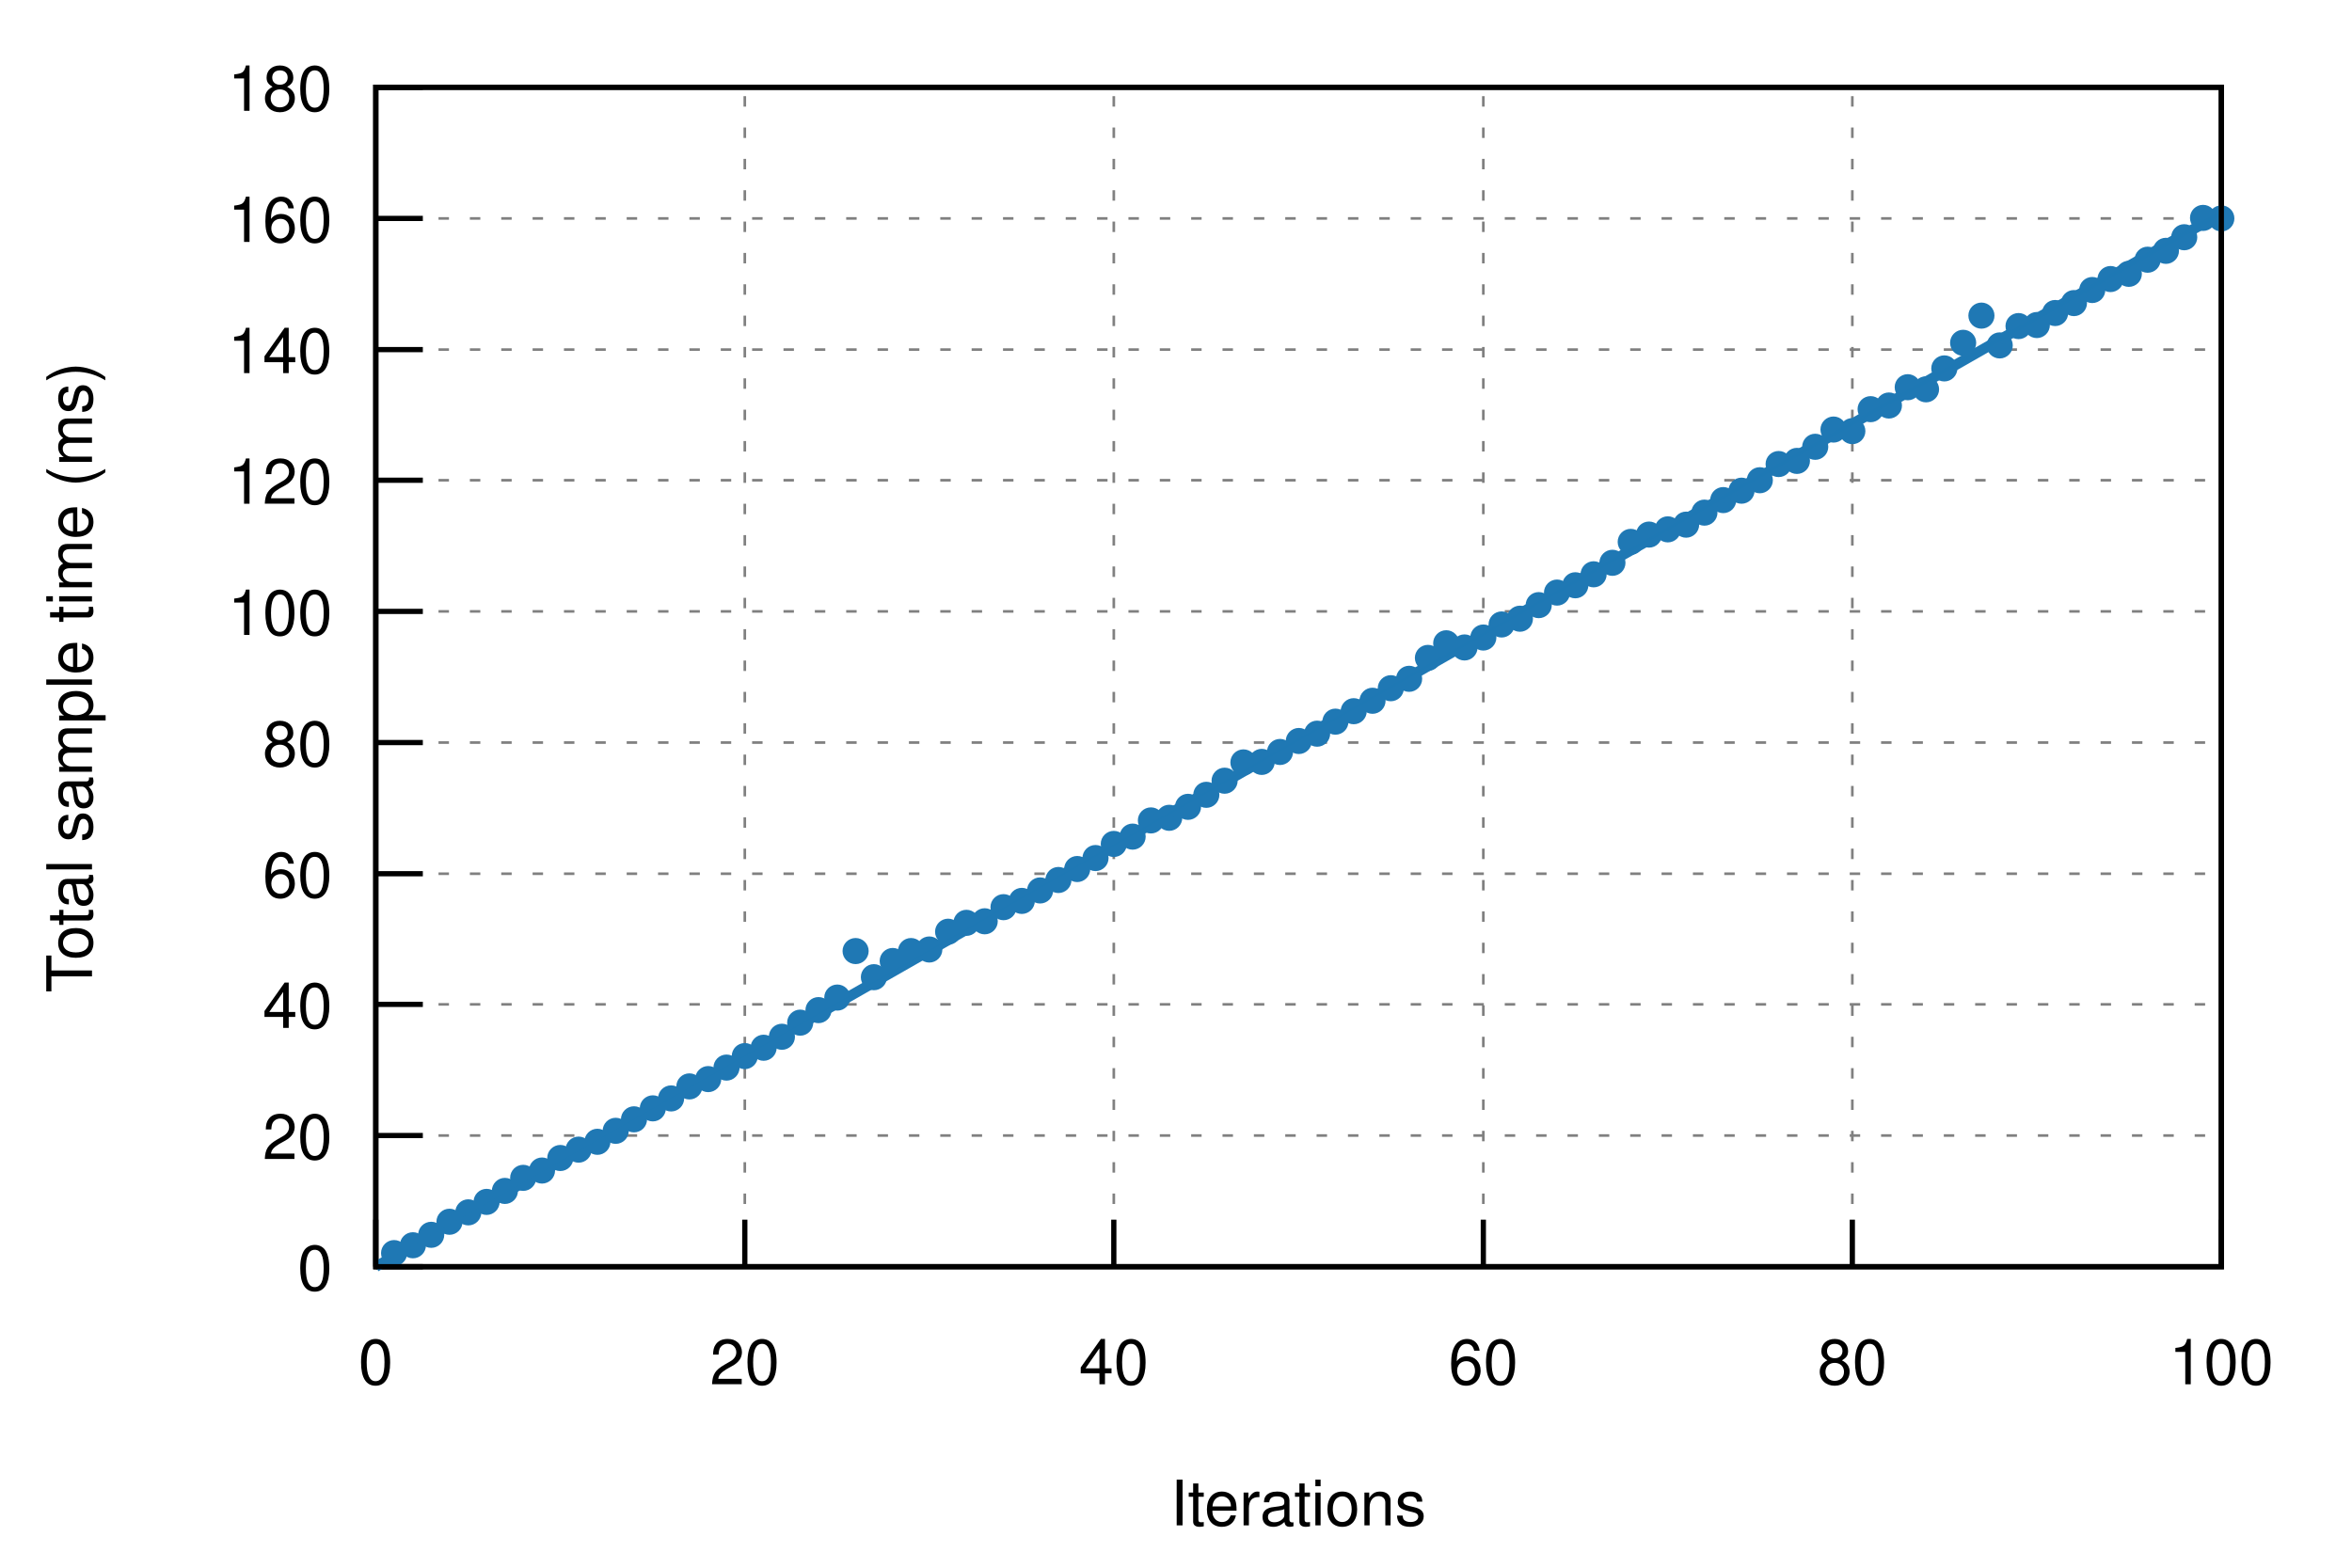
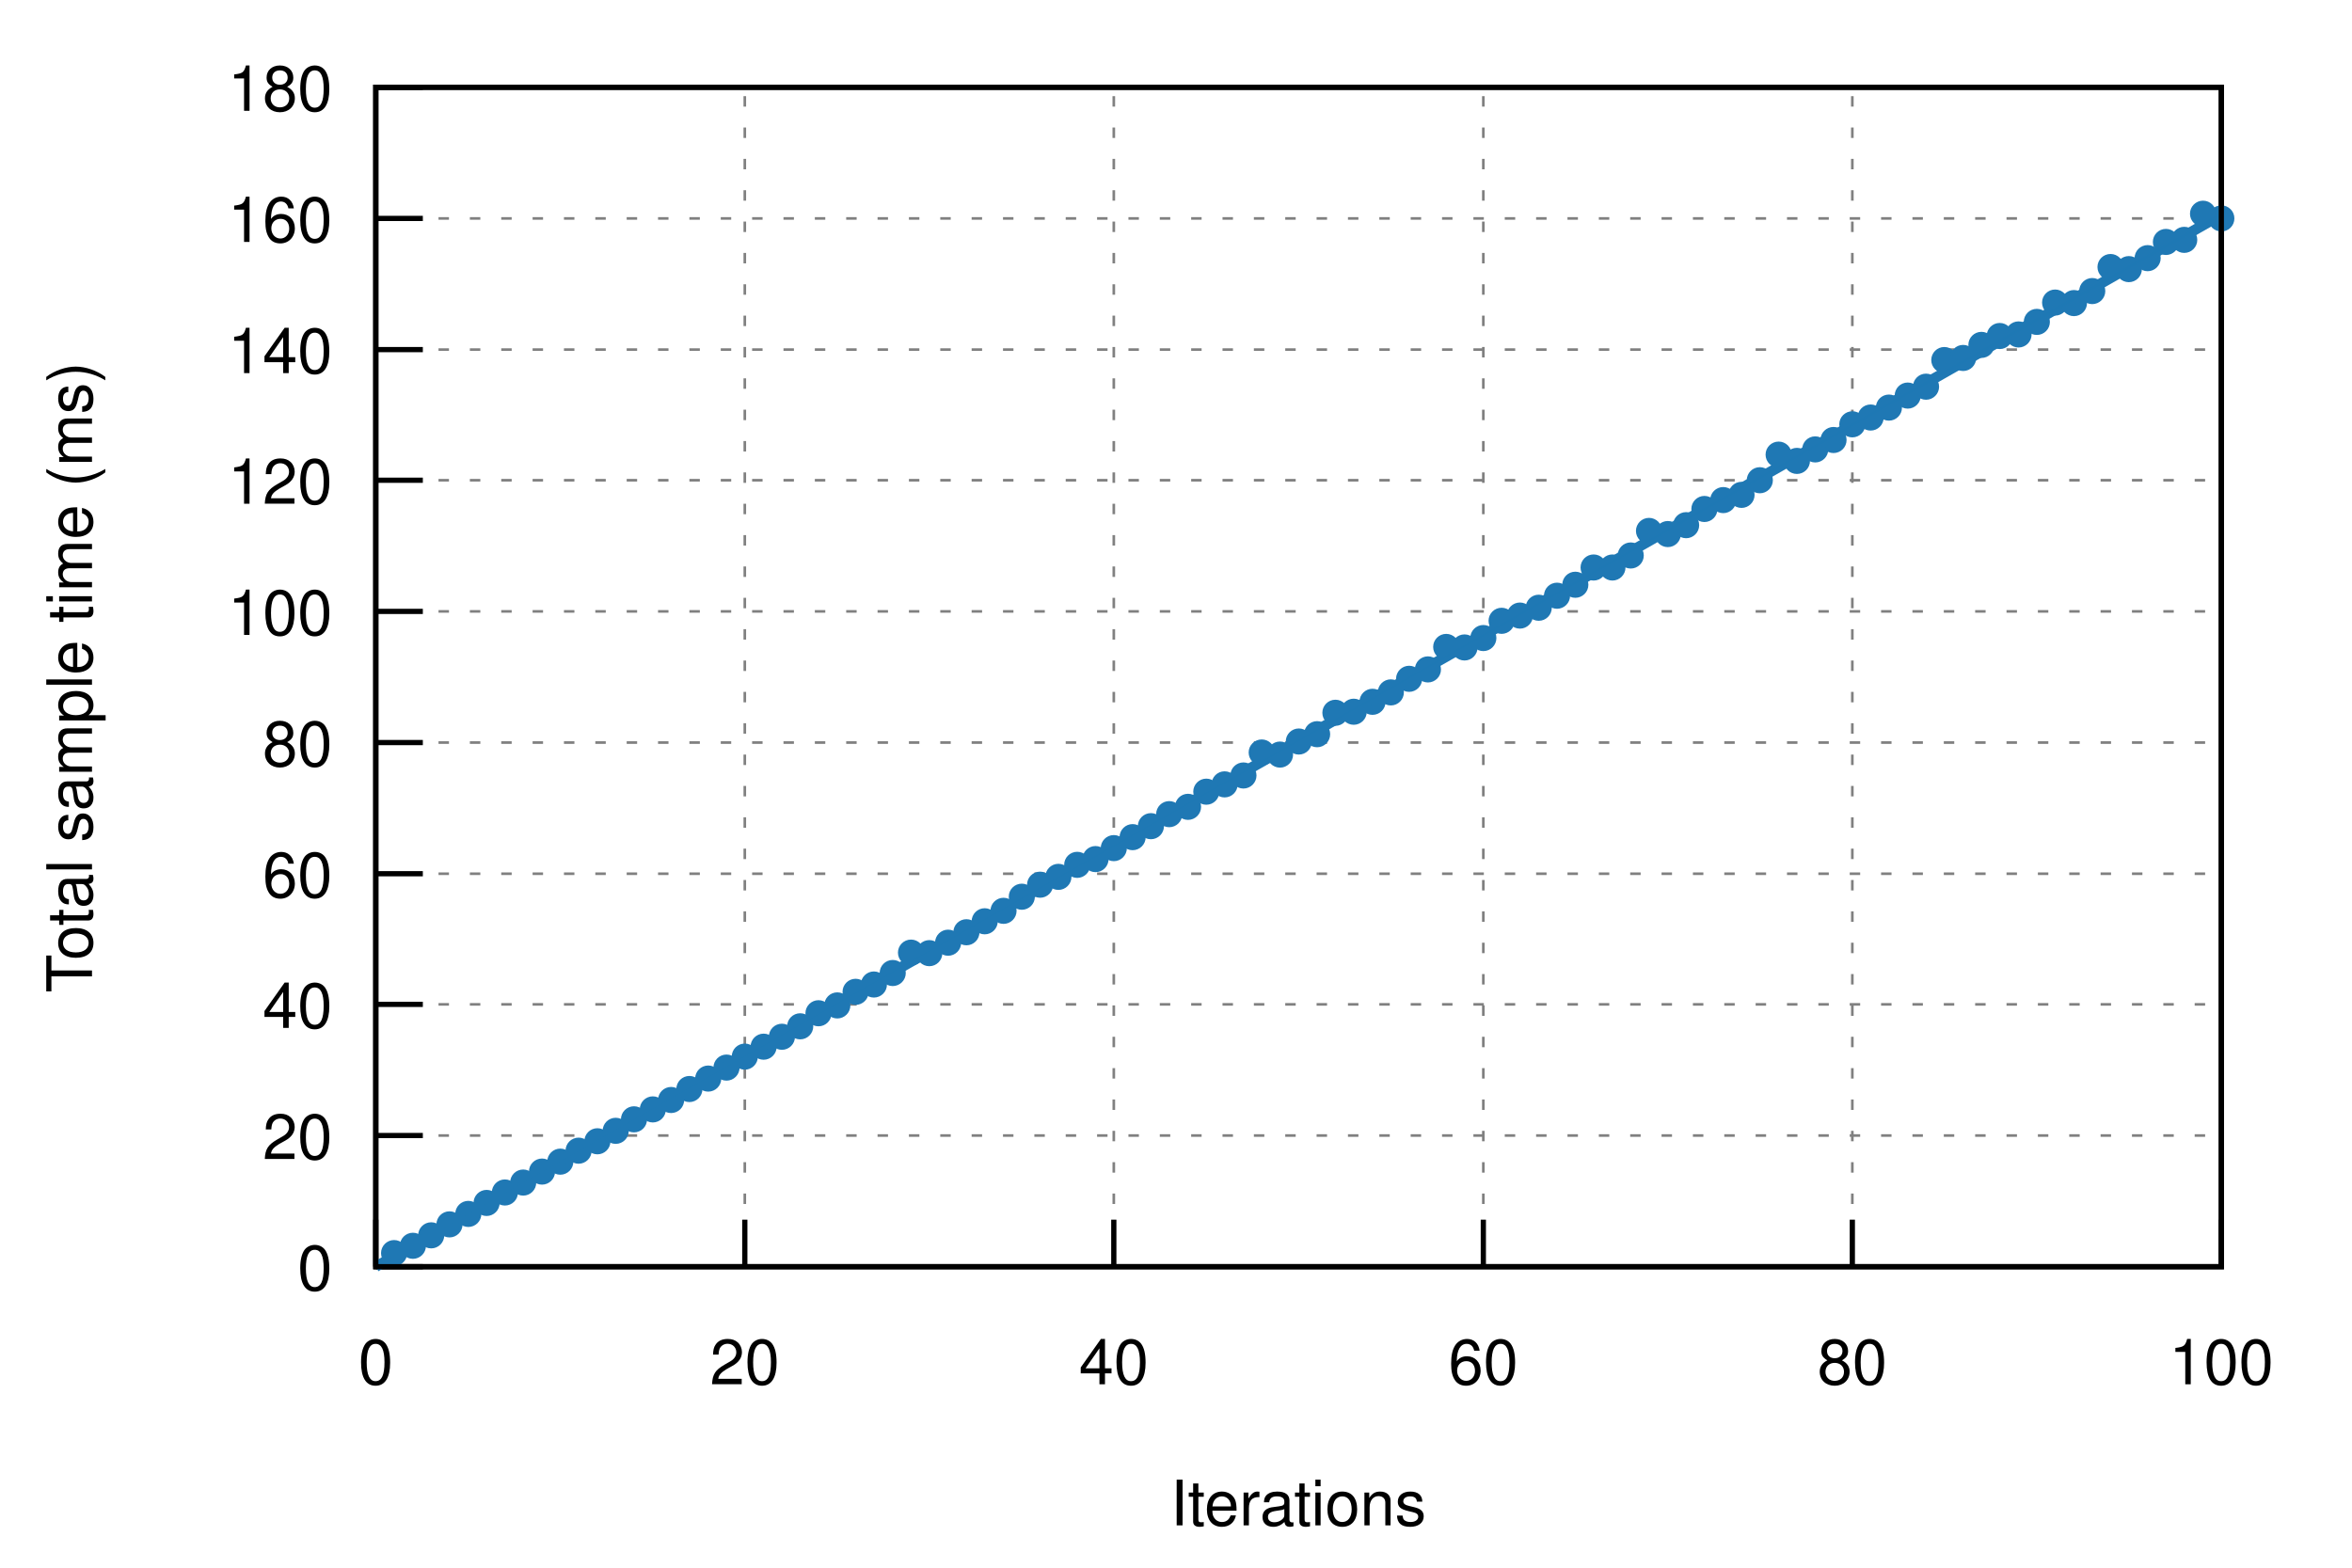
<svg xmlns="http://www.w3.org/2000/svg" xmlns:xlink="http://www.w3.org/1999/xlink" viewBox="0 0 450 300">
  <g id="gnuplot_canvas">
    <rect x="0" y="0" width="450" height="300" fill="none" />
    <defs>
      <circle id="gpDot" r="0.5" stroke-width="0.5" />
      <path id="gpPt0" stroke-width="0.222" stroke="currentColor" d="M-1,0 h2 M0,-1 v2" />
      <path id="gpPt1" stroke-width="0.222" stroke="currentColor" d="M-1,-1 L1,1 M1,-1 L-1,1" />
      <path id="gpPt2" stroke-width="0.222" stroke="currentColor" d="M-1,0 L1,0 M0,-1 L0,1 M-1,-1 L1,1 M-1,1 L1,-1" />
      <rect id="gpPt3" stroke-width="0.222" stroke="currentColor" x="-1" y="-1" width="2" height="2" />
      <rect id="gpPt4" stroke-width="0.222" stroke="currentColor" fill="currentColor" x="-1" y="-1" width="2" height="2" />
      <circle id="gpPt5" stroke-width="0.222" stroke="currentColor" cx="0" cy="0" r="1" />
      <use xlink:href="#gpPt5" id="gpPt6" fill="currentColor" stroke="none" />
      <path id="gpPt7" stroke-width="0.222" stroke="currentColor" d="M0,-1.33 L-1.33,0.67 L1.33,0.67 z" />
      <use xlink:href="#gpPt7" id="gpPt8" fill="currentColor" stroke="none" />
      <use xlink:href="#gpPt7" id="gpPt9" stroke="currentColor" transform="rotate(180)" />
      <use xlink:href="#gpPt9" id="gpPt10" fill="currentColor" stroke="none" />
      <use xlink:href="#gpPt3" id="gpPt11" stroke="currentColor" transform="rotate(45)" />
      <use xlink:href="#gpPt11" id="gpPt12" fill="currentColor" stroke="none" />
      <path id="gpPt13" stroke-width="0.222" stroke="currentColor" d="M0,1.330 L1.265,0.411 L0.782,-1.067 L-0.782,-1.076 L-1.265,0.411 z" />
      <use xlink:href="#gpPt13" id="gpPt14" fill="currentColor" stroke="none" />
      <filter id="textbox" filterUnits="objectBoundingBox" x="0" y="0" height="1" width="1">
        <feFlood flood-color="white" flood-opacity="1" result="bgnd" />
        <feComposite in="SourceGraphic" in2="bgnd" operator="atop" />
      </filter>
      <filter id="greybox" filterUnits="objectBoundingBox" x="0" y="0" height="1" width="1">
        <feFlood flood-color="lightgrey" flood-opacity="1" result="grey" />
        <feComposite in="SourceGraphic" in2="grey" operator="atop" />
      </filter>
    </defs>
    <g fill="none" color="white" stroke="currentColor" stroke-width="1.00" stroke-linecap="butt" stroke-linejoin="miter">
</g>
    <g fill="none" color="black" stroke="currentColor" stroke-width="1.00" stroke-linecap="butt" stroke-linejoin="miter">
</g>
    <g fill="none" color="black" stroke="black" stroke-width="0.50" stroke-linecap="butt" stroke-linejoin="miter">
</g>
    <g fill="none" color="gray" stroke="currentColor" stroke-width="0.50" stroke-linecap="butt" stroke-linejoin="miter">
      <path stroke="gray" stroke-dasharray="2,4" class="gridline" d="M71.9,242.4 L425.0,242.4  " />
    </g>
    <g fill="none" color="gray" stroke="gray" stroke-width="1.00" stroke-linecap="butt" stroke-linejoin="miter">
</g>
    <g fill="none" color="black" stroke="currentColor" stroke-width="1.00" stroke-linecap="butt" stroke-linejoin="miter">
      <path stroke="black" d="M71.9,242.4 L80.9,242.4  " />
      <g transform="translate(63.6,246.9)" stroke="none" fill="black" font-family="Helvetica" font-size="12.00" text-anchor="end">
        <text>
          <tspan font-family="Helvetica"> 0</tspan>
        </text>
      </g>
    </g>
    <g fill="none" color="black" stroke="currentColor" stroke-width="1.00" stroke-linecap="butt" stroke-linejoin="miter">
</g>
    <g fill="none" color="black" stroke="black" stroke-width="0.50" stroke-linecap="butt" stroke-linejoin="miter">
</g>
    <g fill="none" color="gray" stroke="currentColor" stroke-width="0.50" stroke-linecap="butt" stroke-linejoin="miter">
      <path stroke="gray" stroke-dasharray="2,4" class="gridline" d="M71.9,217.3 L425.0,217.3  " />
    </g>
    <g fill="none" color="gray" stroke="gray" stroke-width="1.00" stroke-linecap="butt" stroke-linejoin="miter">
</g>
    <g fill="none" color="black" stroke="currentColor" stroke-width="1.00" stroke-linecap="butt" stroke-linejoin="miter">
      <path stroke="black" d="M71.9,217.3 L80.9,217.3  " />
      <g transform="translate(63.6,221.8)" stroke="none" fill="black" font-family="Helvetica" font-size="12.00" text-anchor="end">
        <text>
          <tspan font-family="Helvetica"> 20</tspan>
        </text>
      </g>
    </g>
    <g fill="none" color="black" stroke="currentColor" stroke-width="1.00" stroke-linecap="butt" stroke-linejoin="miter">
</g>
    <g fill="none" color="black" stroke="black" stroke-width="0.50" stroke-linecap="butt" stroke-linejoin="miter">
</g>
    <g fill="none" color="gray" stroke="currentColor" stroke-width="0.50" stroke-linecap="butt" stroke-linejoin="miter">
      <path stroke="gray" stroke-dasharray="2,4" class="gridline" d="M71.9,192.2 L425.0,192.2  " />
    </g>
    <g fill="none" color="gray" stroke="gray" stroke-width="1.00" stroke-linecap="butt" stroke-linejoin="miter">
</g>
    <g fill="none" color="black" stroke="currentColor" stroke-width="1.00" stroke-linecap="butt" stroke-linejoin="miter">
      <path stroke="black" d="M71.9,192.2 L80.9,192.2  " />
      <g transform="translate(63.6,196.7)" stroke="none" fill="black" font-family="Helvetica" font-size="12.00" text-anchor="end">
        <text>
          <tspan font-family="Helvetica"> 40</tspan>
        </text>
      </g>
    </g>
    <g fill="none" color="black" stroke="currentColor" stroke-width="1.00" stroke-linecap="butt" stroke-linejoin="miter">
</g>
    <g fill="none" color="black" stroke="black" stroke-width="0.50" stroke-linecap="butt" stroke-linejoin="miter">
</g>
    <g fill="none" color="gray" stroke="currentColor" stroke-width="0.50" stroke-linecap="butt" stroke-linejoin="miter">
      <path stroke="gray" stroke-dasharray="2,4" class="gridline" d="M71.9,167.2 L425.0,167.2  " />
    </g>
    <g fill="none" color="gray" stroke="gray" stroke-width="1.00" stroke-linecap="butt" stroke-linejoin="miter">
</g>
    <g fill="none" color="black" stroke="currentColor" stroke-width="1.00" stroke-linecap="butt" stroke-linejoin="miter">
      <path stroke="black" d="M71.9,167.2 L80.9,167.2  " />
      <g transform="translate(63.6,171.7)" stroke="none" fill="black" font-family="Helvetica" font-size="12.00" text-anchor="end">
        <text>
          <tspan font-family="Helvetica"> 60</tspan>
        </text>
      </g>
    </g>
    <g fill="none" color="black" stroke="currentColor" stroke-width="1.00" stroke-linecap="butt" stroke-linejoin="miter">
</g>
    <g fill="none" color="black" stroke="black" stroke-width="0.50" stroke-linecap="butt" stroke-linejoin="miter">
</g>
    <g fill="none" color="gray" stroke="currentColor" stroke-width="0.50" stroke-linecap="butt" stroke-linejoin="miter">
      <path stroke="gray" stroke-dasharray="2,4" class="gridline" d="M71.9,142.1 L425.0,142.1  " />
    </g>
    <g fill="none" color="gray" stroke="gray" stroke-width="1.00" stroke-linecap="butt" stroke-linejoin="miter">
</g>
    <g fill="none" color="black" stroke="currentColor" stroke-width="1.00" stroke-linecap="butt" stroke-linejoin="miter">
      <path stroke="black" d="M71.9,142.1 L80.9,142.1  " />
      <g transform="translate(63.6,146.6)" stroke="none" fill="black" font-family="Helvetica" font-size="12.00" text-anchor="end">
        <text>
          <tspan font-family="Helvetica"> 80</tspan>
        </text>
      </g>
    </g>
    <g fill="none" color="black" stroke="currentColor" stroke-width="1.00" stroke-linecap="butt" stroke-linejoin="miter">
</g>
    <g fill="none" color="black" stroke="black" stroke-width="0.50" stroke-linecap="butt" stroke-linejoin="miter">
</g>
    <g fill="none" color="gray" stroke="currentColor" stroke-width="0.50" stroke-linecap="butt" stroke-linejoin="miter">
      <path stroke="gray" stroke-dasharray="2,4" class="gridline" d="M71.9,117.0 L425.0,117.0  " />
    </g>
    <g fill="none" color="gray" stroke="gray" stroke-width="1.00" stroke-linecap="butt" stroke-linejoin="miter">
</g>
    <g fill="none" color="black" stroke="currentColor" stroke-width="1.00" stroke-linecap="butt" stroke-linejoin="miter">
      <path stroke="black" d="M71.9,117.0 L80.9,117.0  " />
      <g transform="translate(63.6,121.5)" stroke="none" fill="black" font-family="Helvetica" font-size="12.00" text-anchor="end">
        <text>
          <tspan font-family="Helvetica"> 100</tspan>
        </text>
      </g>
    </g>
    <g fill="none" color="black" stroke="currentColor" stroke-width="1.00" stroke-linecap="butt" stroke-linejoin="miter">
</g>
    <g fill="none" color="black" stroke="black" stroke-width="0.50" stroke-linecap="butt" stroke-linejoin="miter">
</g>
    <g fill="none" color="gray" stroke="currentColor" stroke-width="0.50" stroke-linecap="butt" stroke-linejoin="miter">
      <path stroke="gray" stroke-dasharray="2,4" class="gridline" d="M71.9,91.9 L425.0,91.9  " />
    </g>
    <g fill="none" color="gray" stroke="gray" stroke-width="1.00" stroke-linecap="butt" stroke-linejoin="miter">
</g>
    <g fill="none" color="black" stroke="currentColor" stroke-width="1.00" stroke-linecap="butt" stroke-linejoin="miter">
      <path stroke="black" d="M71.9,91.9 L80.9,91.9  " />
      <g transform="translate(63.6,96.4)" stroke="none" fill="black" font-family="Helvetica" font-size="12.00" text-anchor="end">
        <text>
          <tspan font-family="Helvetica"> 120</tspan>
        </text>
      </g>
    </g>
    <g fill="none" color="black" stroke="currentColor" stroke-width="1.00" stroke-linecap="butt" stroke-linejoin="miter">
</g>
    <g fill="none" color="black" stroke="black" stroke-width="0.50" stroke-linecap="butt" stroke-linejoin="miter">
</g>
    <g fill="none" color="gray" stroke="currentColor" stroke-width="0.50" stroke-linecap="butt" stroke-linejoin="miter">
      <path stroke="gray" stroke-dasharray="2,4" class="gridline" d="M71.9,66.9 L425.0,66.9  " />
    </g>
    <g fill="none" color="gray" stroke="gray" stroke-width="1.00" stroke-linecap="butt" stroke-linejoin="miter">
</g>
    <g fill="none" color="black" stroke="currentColor" stroke-width="1.00" stroke-linecap="butt" stroke-linejoin="miter">
      <path stroke="black" d="M71.9,66.9 L80.9,66.9  " />
      <g transform="translate(63.6,71.4)" stroke="none" fill="black" font-family="Helvetica" font-size="12.00" text-anchor="end">
        <text>
          <tspan font-family="Helvetica"> 140</tspan>
        </text>
      </g>
    </g>
    <g fill="none" color="black" stroke="currentColor" stroke-width="1.00" stroke-linecap="butt" stroke-linejoin="miter">
</g>
    <g fill="none" color="black" stroke="black" stroke-width="0.50" stroke-linecap="butt" stroke-linejoin="miter">
</g>
    <g fill="none" color="gray" stroke="currentColor" stroke-width="0.50" stroke-linecap="butt" stroke-linejoin="miter">
      <path stroke="gray" stroke-dasharray="2,4" class="gridline" d="M71.9,41.8 L425.0,41.8  " />
    </g>
    <g fill="none" color="gray" stroke="gray" stroke-width="1.00" stroke-linecap="butt" stroke-linejoin="miter">
</g>
    <g fill="none" color="black" stroke="currentColor" stroke-width="1.00" stroke-linecap="butt" stroke-linejoin="miter">
      <path stroke="black" d="M71.9,41.8 L80.9,41.8  " />
      <g transform="translate(63.6,46.3)" stroke="none" fill="black" font-family="Helvetica" font-size="12.00" text-anchor="end">
        <text>
          <tspan font-family="Helvetica"> 160</tspan>
        </text>
      </g>
    </g>
    <g fill="none" color="black" stroke="currentColor" stroke-width="1.00" stroke-linecap="butt" stroke-linejoin="miter">
</g>
    <g fill="none" color="black" stroke="black" stroke-width="0.50" stroke-linecap="butt" stroke-linejoin="miter">
</g>
    <g fill="none" color="gray" stroke="currentColor" stroke-width="0.50" stroke-linecap="butt" stroke-linejoin="miter">
      <path stroke="gray" stroke-dasharray="2,4" class="gridline" d="M71.9,16.7 L425.0,16.7  " />
    </g>
    <g fill="none" color="gray" stroke="gray" stroke-width="1.00" stroke-linecap="butt" stroke-linejoin="miter">
</g>
    <g fill="none" color="black" stroke="currentColor" stroke-width="1.00" stroke-linecap="butt" stroke-linejoin="miter">
      <path stroke="black" d="M71.9,16.7 L80.9,16.7  " />
      <g transform="translate(63.6,21.2)" stroke="none" fill="black" font-family="Helvetica" font-size="12.00" text-anchor="end">
        <text>
          <tspan font-family="Helvetica"> 180</tspan>
        </text>
      </g>
    </g>
    <g fill="none" color="black" stroke="currentColor" stroke-width="1.00" stroke-linecap="butt" stroke-linejoin="miter">
</g>
    <g fill="none" color="black" stroke="black" stroke-width="0.50" stroke-linecap="butt" stroke-linejoin="miter">
</g>
    <g fill="none" color="gray" stroke="currentColor" stroke-width="0.50" stroke-linecap="butt" stroke-linejoin="miter">
      <path stroke="gray" stroke-dasharray="2,4" class="gridline" d="M71.9,242.4 L71.9,16.7  " />
    </g>
    <g fill="none" color="gray" stroke="gray" stroke-width="1.00" stroke-linecap="butt" stroke-linejoin="miter">
</g>
    <g fill="none" color="black" stroke="currentColor" stroke-width="1.00" stroke-linecap="butt" stroke-linejoin="miter">
      <path stroke="black" d="M71.9,242.4 L71.9,233.4  " />
      <g transform="translate(71.9,264.9)" stroke="none" fill="black" font-family="Helvetica" font-size="12.00" text-anchor="middle">
        <text>
          <tspan font-family="Helvetica"> 0</tspan>
        </text>
      </g>
    </g>
    <g fill="none" color="black" stroke="currentColor" stroke-width="1.00" stroke-linecap="butt" stroke-linejoin="miter">
</g>
    <g fill="none" color="black" stroke="black" stroke-width="0.50" stroke-linecap="butt" stroke-linejoin="miter">
</g>
    <g fill="none" color="gray" stroke="currentColor" stroke-width="0.50" stroke-linecap="butt" stroke-linejoin="miter">
      <path stroke="gray" stroke-dasharray="2,4" class="gridline" d="M142.5,242.4 L142.5,16.7  " />
    </g>
    <g fill="none" color="gray" stroke="gray" stroke-width="1.00" stroke-linecap="butt" stroke-linejoin="miter">
</g>
    <g fill="none" color="black" stroke="currentColor" stroke-width="1.00" stroke-linecap="butt" stroke-linejoin="miter">
      <path stroke="black" d="M142.5,242.4 L142.5,233.4  " />
      <g transform="translate(142.5,264.9)" stroke="none" fill="black" font-family="Helvetica" font-size="12.00" text-anchor="middle">
        <text>
          <tspan font-family="Helvetica"> 20</tspan>
        </text>
      </g>
    </g>
    <g fill="none" color="black" stroke="currentColor" stroke-width="1.00" stroke-linecap="butt" stroke-linejoin="miter">
</g>
    <g fill="none" color="black" stroke="black" stroke-width="0.50" stroke-linecap="butt" stroke-linejoin="miter">
</g>
    <g fill="none" color="gray" stroke="currentColor" stroke-width="0.50" stroke-linecap="butt" stroke-linejoin="miter">
      <path stroke="gray" stroke-dasharray="2,4" class="gridline" d="M213.1,242.4 L213.1,16.7  " />
    </g>
    <g fill="none" color="gray" stroke="gray" stroke-width="1.00" stroke-linecap="butt" stroke-linejoin="miter">
</g>
    <g fill="none" color="black" stroke="currentColor" stroke-width="1.00" stroke-linecap="butt" stroke-linejoin="miter">
      <path stroke="black" d="M213.1,242.4 L213.1,233.4  " />
      <g transform="translate(213.1,264.9)" stroke="none" fill="black" font-family="Helvetica" font-size="12.00" text-anchor="middle">
        <text>
          <tspan font-family="Helvetica"> 40</tspan>
        </text>
      </g>
    </g>
    <g fill="none" color="black" stroke="currentColor" stroke-width="1.00" stroke-linecap="butt" stroke-linejoin="miter">
</g>
    <g fill="none" color="black" stroke="black" stroke-width="0.50" stroke-linecap="butt" stroke-linejoin="miter">
</g>
    <g fill="none" color="gray" stroke="currentColor" stroke-width="0.50" stroke-linecap="butt" stroke-linejoin="miter">
      <path stroke="gray" stroke-dasharray="2,4" class="gridline" d="M283.8,242.4 L283.8,16.7  " />
    </g>
    <g fill="none" color="gray" stroke="gray" stroke-width="1.00" stroke-linecap="butt" stroke-linejoin="miter">
</g>
    <g fill="none" color="black" stroke="currentColor" stroke-width="1.00" stroke-linecap="butt" stroke-linejoin="miter">
      <path stroke="black" d="M283.8,242.4 L283.8,233.4  " />
      <g transform="translate(283.8,264.9)" stroke="none" fill="black" font-family="Helvetica" font-size="12.00" text-anchor="middle">
        <text>
          <tspan font-family="Helvetica"> 60</tspan>
        </text>
      </g>
    </g>
    <g fill="none" color="black" stroke="currentColor" stroke-width="1.00" stroke-linecap="butt" stroke-linejoin="miter">
</g>
    <g fill="none" color="black" stroke="black" stroke-width="0.50" stroke-linecap="butt" stroke-linejoin="miter">
</g>
    <g fill="none" color="gray" stroke="currentColor" stroke-width="0.50" stroke-linecap="butt" stroke-linejoin="miter">
      <path stroke="gray" stroke-dasharray="2,4" class="gridline" d="M354.4,242.4 L354.4,16.7  " />
    </g>
    <g fill="none" color="gray" stroke="gray" stroke-width="1.00" stroke-linecap="butt" stroke-linejoin="miter">
</g>
    <g fill="none" color="black" stroke="currentColor" stroke-width="1.00" stroke-linecap="butt" stroke-linejoin="miter">
      <path stroke="black" d="M354.4,242.4 L354.4,233.4  " />
      <g transform="translate(354.4,264.9)" stroke="none" fill="black" font-family="Helvetica" font-size="12.00" text-anchor="middle">
        <text>
          <tspan font-family="Helvetica"> 80</tspan>
        </text>
      </g>
    </g>
    <g fill="none" color="black" stroke="currentColor" stroke-width="1.00" stroke-linecap="butt" stroke-linejoin="miter">
</g>
    <g fill="none" color="black" stroke="black" stroke-width="0.50" stroke-linecap="butt" stroke-linejoin="miter">
</g>
    <g fill="none" color="gray" stroke="currentColor" stroke-width="0.50" stroke-linecap="butt" stroke-linejoin="miter">
      <path stroke="gray" stroke-dasharray="2,4" class="gridline" d="M425.0,242.4 L425.0,16.7  " />
    </g>
    <g fill="none" color="gray" stroke="gray" stroke-width="1.00" stroke-linecap="butt" stroke-linejoin="miter">
</g>
    <g fill="none" color="black" stroke="currentColor" stroke-width="1.00" stroke-linecap="butt" stroke-linejoin="miter">
      <path stroke="black" d="M425.0,242.4 L425.0,233.4  " />
      <g transform="translate(425.0,264.9)" stroke="none" fill="black" font-family="Helvetica" font-size="12.00" text-anchor="middle">
        <text>
          <tspan font-family="Helvetica"> 100</tspan>
        </text>
      </g>
    </g>
    <g fill="none" color="black" stroke="currentColor" stroke-width="1.00" stroke-linecap="butt" stroke-linejoin="miter">
</g>
    <g fill="none" color="black" stroke="currentColor" stroke-width="1.00" stroke-linecap="butt" stroke-linejoin="miter">
      <path stroke="black" d="M71.9,16.7 L71.9,242.4 L425.0,242.4 L425.0,16.7 L71.9,16.7 Z  " />
    </g>
    <g fill="none" color="black" stroke="currentColor" stroke-width="1.00" stroke-linecap="butt" stroke-linejoin="miter">
      <g transform="translate(17.6,129.6) rotate(270)" stroke="none" fill="black" font-family="Helvetica" font-size="12.00" text-anchor="middle">
        <text>
          <tspan font-family="Helvetica">Total sample time (ms)</tspan>
        </text>
      </g>
    </g>
    <g fill="none" color="black" stroke="currentColor" stroke-width="1.00" stroke-linecap="butt" stroke-linejoin="miter">
      <g transform="translate(248.4,291.9)" stroke="none" fill="black" font-family="Helvetica" font-size="12.00" text-anchor="middle">
        <text>
          <tspan font-family="Helvetica">Iterations</tspan>
        </text>
      </g>
    </g>
    <g fill="none" color="black" stroke="currentColor" stroke-width="1.00" stroke-linecap="butt" stroke-linejoin="miter">
</g>
    <g id="gnuplot_plot_1">
      <g fill="none" color="black" stroke="currentColor" stroke-width="1.00" stroke-linecap="butt" stroke-linejoin="miter">
        <use xlink:href="#gpPt6" transform="translate(75.4,239.8) scale(2.25)" color="rgb( 31, 120, 180)" />
-         <use xlink:href="#gpPt6" transform="translate(79.0,238.3) scale(2.25)" color="rgb( 31, 120, 180)" />
-         <use xlink:href="#gpPt6" transform="translate(82.5,236.3) scale(2.25)" color="rgb( 31, 120, 180)" />
-         <use xlink:href="#gpPt6" transform="translate(86.0,233.8) scale(2.25)" color="rgb( 31, 120, 180)" />
-         <use xlink:href="#gpPt6" transform="translate(89.6,232.0) scale(2.25)" color="rgb( 31, 120, 180)" />
-         <use xlink:href="#gpPt6" transform="translate(93.1,230.0) scale(2.25)" color="rgb( 31, 120, 180)" />
-         <use xlink:href="#gpPt6" transform="translate(96.6,227.9) scale(2.25)" color="rgb( 31, 120, 180)" />
-         <use xlink:href="#gpPt6" transform="translate(100.1,225.4) scale(2.25)" color="rgb( 31, 120, 180)" />
-         <use xlink:href="#gpPt6" transform="translate(103.7,224.0) scale(2.25)" color="rgb( 31, 120, 180)" />
-         <use xlink:href="#gpPt6" transform="translate(107.2,221.6) scale(2.25)" color="rgb( 31, 120, 180)" />
-         <use xlink:href="#gpPt6" transform="translate(110.7,220.0) scale(2.25)" color="rgb( 31, 120, 180)" />
-         <use xlink:href="#gpPt6" transform="translate(114.3,218.5) scale(2.25)" color="rgb( 31, 120, 180)" />
+         <use xlink:href="#gpPt6" transform="translate(79.0,238.4) scale(2.25)" color="rgb( 31, 120, 180)" />
+         <use xlink:href="#gpPt6" transform="translate(82.5,236.4) scale(2.25)" color="rgb( 31, 120, 180)" />
+         <use xlink:href="#gpPt6" transform="translate(86.0,234.3) scale(2.25)" color="rgb( 31, 120, 180)" />
+         <use xlink:href="#gpPt6" transform="translate(89.6,232.3) scale(2.25)" color="rgb( 31, 120, 180)" />
+         <use xlink:href="#gpPt6" transform="translate(93.1,230.2) scale(2.25)" color="rgb( 31, 120, 180)" />
+         <use xlink:href="#gpPt6" transform="translate(96.6,228.2) scale(2.25)" color="rgb( 31, 120, 180)" />
+         <use xlink:href="#gpPt6" transform="translate(100.1,226.3) scale(2.25)" color="rgb( 31, 120, 180)" />
+         <use xlink:href="#gpPt6" transform="translate(103.7,224.2) scale(2.25)" color="rgb( 31, 120, 180)" />
+         <use xlink:href="#gpPt6" transform="translate(107.2,222.3) scale(2.25)" color="rgb( 31, 120, 180)" />
+         <use xlink:href="#gpPt6" transform="translate(110.7,220.2) scale(2.25)" color="rgb( 31, 120, 180)" />
+         <use xlink:href="#gpPt6" transform="translate(114.3,218.4) scale(2.25)" color="rgb( 31, 120, 180)" />
        <use xlink:href="#gpPt6" transform="translate(117.8,216.4) scale(2.25)" color="rgb( 31, 120, 180)" />
        <use xlink:href="#gpPt6" transform="translate(121.3,214.2) scale(2.25)" color="rgb( 31, 120, 180)" />
-         <use xlink:href="#gpPt6" transform="translate(124.9,212.1) scale(2.25)" color="rgb( 31, 120, 180)" />
-         <use xlink:href="#gpPt6" transform="translate(128.4,210.2) scale(2.25)" color="rgb( 31, 120, 180)" />
-         <use xlink:href="#gpPt6" transform="translate(131.9,207.9) scale(2.25)" color="rgb( 31, 120, 180)" />
-         <use xlink:href="#gpPt6" transform="translate(135.5,206.5) scale(2.25)" color="rgb( 31, 120, 180)" />
+         <use xlink:href="#gpPt6" transform="translate(124.9,212.3) scale(2.25)" color="rgb( 31, 120, 180)" />
+         <use xlink:href="#gpPt6" transform="translate(128.4,210.5) scale(2.25)" color="rgb( 31, 120, 180)" />
+         <use xlink:href="#gpPt6" transform="translate(131.9,208.4) scale(2.25)" color="rgb( 31, 120, 180)" />
+         <use xlink:href="#gpPt6" transform="translate(135.5,206.4) scale(2.25)" color="rgb( 31, 120, 180)" />
        <use xlink:href="#gpPt6" transform="translate(139.0,204.3) scale(2.25)" color="rgb( 31, 120, 180)" />
-         <use xlink:href="#gpPt6" transform="translate(142.5,202.1) scale(2.25)" color="rgb( 31, 120, 180)" />
-         <use xlink:href="#gpPt6" transform="translate(146.1,200.5) scale(2.25)" color="rgb( 31, 120, 180)" />
+         <use xlink:href="#gpPt6" transform="translate(142.5,202.2) scale(2.25)" color="rgb( 31, 120, 180)" />
+         <use xlink:href="#gpPt6" transform="translate(146.1,200.3) scale(2.25)" color="rgb( 31, 120, 180)" />
        <use xlink:href="#gpPt6" transform="translate(149.6,198.4) scale(2.25)" color="rgb( 31, 120, 180)" />
-         <use xlink:href="#gpPt6" transform="translate(153.1,195.7) scale(2.25)" color="rgb( 31, 120, 180)" />
-         <use xlink:href="#gpPt6" transform="translate(156.6,193.3) scale(2.25)" color="rgb( 31, 120, 180)" />
-         <use xlink:href="#gpPt6" transform="translate(160.2,190.9) scale(2.25)" color="rgb( 31, 120, 180)" />
-         <use xlink:href="#gpPt6" transform="translate(163.7,182.0) scale(2.25)" color="rgb( 31, 120, 180)" />
-         <use xlink:href="#gpPt6" transform="translate(167.2,187.0) scale(2.25)" color="rgb( 31, 120, 180)" />
-         <use xlink:href="#gpPt6" transform="translate(170.8,183.9) scale(2.25)" color="rgb( 31, 120, 180)" />
-         <use xlink:href="#gpPt6" transform="translate(174.3,182.0) scale(2.25)" color="rgb( 31, 120, 180)" />
-         <use xlink:href="#gpPt6" transform="translate(177.8,181.7) scale(2.25)" color="rgb( 31, 120, 180)" />
-         <use xlink:href="#gpPt6" transform="translate(181.4,178.3) scale(2.25)" color="rgb( 31, 120, 180)" />
-         <use xlink:href="#gpPt6" transform="translate(184.9,176.6) scale(2.25)" color="rgb( 31, 120, 180)" />
+         <use xlink:href="#gpPt6" transform="translate(153.1,196.4) scale(2.25)" color="rgb( 31, 120, 180)" />
+         <use xlink:href="#gpPt6" transform="translate(156.6,193.9) scale(2.25)" color="rgb( 31, 120, 180)" />
+         <use xlink:href="#gpPt6" transform="translate(160.2,192.4) scale(2.25)" color="rgb( 31, 120, 180)" />
+         <use xlink:href="#gpPt6" transform="translate(163.7,189.8) scale(2.25)" color="rgb( 31, 120, 180)" />
+         <use xlink:href="#gpPt6" transform="translate(167.2,188.4) scale(2.25)" color="rgb( 31, 120, 180)" />
+         <use xlink:href="#gpPt6" transform="translate(170.8,186.2) scale(2.25)" color="rgb( 31, 120, 180)" />
+         <use xlink:href="#gpPt6" transform="translate(174.3,182.3) scale(2.25)" color="rgb( 31, 120, 180)" />
+         <use xlink:href="#gpPt6" transform="translate(177.8,182.4) scale(2.25)" color="rgb( 31, 120, 180)" />
+         <use xlink:href="#gpPt6" transform="translate(181.4,180.4) scale(2.25)" color="rgb( 31, 120, 180)" />
+         <use xlink:href="#gpPt6" transform="translate(184.9,178.4) scale(2.25)" color="rgb( 31, 120, 180)" />
        <use xlink:href="#gpPt6" transform="translate(188.4,176.3) scale(2.25)" color="rgb( 31, 120, 180)" />
-         <use xlink:href="#gpPt6" transform="translate(192.0,173.6) scale(2.25)" color="rgb( 31, 120, 180)" />
-         <use xlink:href="#gpPt6" transform="translate(195.5,172.4) scale(2.25)" color="rgb( 31, 120, 180)" />
-         <use xlink:href="#gpPt6" transform="translate(199.0,170.4) scale(2.25)" color="rgb( 31, 120, 180)" />
-         <use xlink:href="#gpPt6" transform="translate(202.5,168.4) scale(2.25)" color="rgb( 31, 120, 180)" />
-         <use xlink:href="#gpPt6" transform="translate(206.1,166.3) scale(2.25)" color="rgb( 31, 120, 180)" />
-         <use xlink:href="#gpPt6" transform="translate(209.6,164.2) scale(2.25)" color="rgb( 31, 120, 180)" />
-         <use xlink:href="#gpPt6" transform="translate(213.1,161.5) scale(2.25)" color="rgb( 31, 120, 180)" />
-         <use xlink:href="#gpPt6" transform="translate(216.7,160.1) scale(2.25)" color="rgb( 31, 120, 180)" />
-         <use xlink:href="#gpPt6" transform="translate(220.2,157.0) scale(2.25)" color="rgb( 31, 120, 180)" />
-         <use xlink:href="#gpPt6" transform="translate(223.7,156.5) scale(2.25)" color="rgb( 31, 120, 180)" />
+         <use xlink:href="#gpPt6" transform="translate(192.0,174.3) scale(2.25)" color="rgb( 31, 120, 180)" />
+         <use xlink:href="#gpPt6" transform="translate(195.5,171.6) scale(2.25)" color="rgb( 31, 120, 180)" />
+         <use xlink:href="#gpPt6" transform="translate(199.0,169.3) scale(2.25)" color="rgb( 31, 120, 180)" />
+         <use xlink:href="#gpPt6" transform="translate(202.5,167.8) scale(2.25)" color="rgb( 31, 120, 180)" />
+         <use xlink:href="#gpPt6" transform="translate(206.1,165.5) scale(2.25)" color="rgb( 31, 120, 180)" />
+         <use xlink:href="#gpPt6" transform="translate(209.6,164.4) scale(2.25)" color="rgb( 31, 120, 180)" />
+         <use xlink:href="#gpPt6" transform="translate(213.1,162.3) scale(2.25)" color="rgb( 31, 120, 180)" />
+         <use xlink:href="#gpPt6" transform="translate(216.7,160.2) scale(2.25)" color="rgb( 31, 120, 180)" />
+         <use xlink:href="#gpPt6" transform="translate(220.2,158.1) scale(2.25)" color="rgb( 31, 120, 180)" />
+         <use xlink:href="#gpPt6" transform="translate(223.7,155.8) scale(2.25)" color="rgb( 31, 120, 180)" />
        <use xlink:href="#gpPt6" transform="translate(227.3,154.4) scale(2.25)" color="rgb( 31, 120, 180)" />
-         <use xlink:href="#gpPt6" transform="translate(230.8,152.1) scale(2.25)" color="rgb( 31, 120, 180)" />
-         <use xlink:href="#gpPt6" transform="translate(234.3,149.4) scale(2.25)" color="rgb( 31, 120, 180)" />
-         <use xlink:href="#gpPt6" transform="translate(237.9,145.9) scale(2.25)" color="rgb( 31, 120, 180)" />
-         <use xlink:href="#gpPt6" transform="translate(241.4,145.8) scale(2.25)" color="rgb( 31, 120, 180)" />
-         <use xlink:href="#gpPt6" transform="translate(244.9,143.9) scale(2.25)" color="rgb( 31, 120, 180)" />
-         <use xlink:href="#gpPt6" transform="translate(248.5,141.8) scale(2.25)" color="rgb( 31, 120, 180)" />
-         <use xlink:href="#gpPt6" transform="translate(252.0,140.4) scale(2.25)" color="rgb( 31, 120, 180)" />
-         <use xlink:href="#gpPt6" transform="translate(255.5,138.1) scale(2.25)" color="rgb( 31, 120, 180)" />
-         <use xlink:href="#gpPt6" transform="translate(259.0,136.1) scale(2.25)" color="rgb( 31, 120, 180)" />
-         <use xlink:href="#gpPt6" transform="translate(262.6,134.1) scale(2.25)" color="rgb( 31, 120, 180)" />
-         <use xlink:href="#gpPt6" transform="translate(266.1,131.7) scale(2.25)" color="rgb( 31, 120, 180)" />
+         <use xlink:href="#gpPt6" transform="translate(230.8,151.5) scale(2.25)" color="rgb( 31, 120, 180)" />
+         <use xlink:href="#gpPt6" transform="translate(234.3,150.1) scale(2.25)" color="rgb( 31, 120, 180)" />
+         <use xlink:href="#gpPt6" transform="translate(237.9,148.4) scale(2.25)" color="rgb( 31, 120, 180)" />
+         <use xlink:href="#gpPt6" transform="translate(241.4,144.0) scale(2.25)" color="rgb( 31, 120, 180)" />
+         <use xlink:href="#gpPt6" transform="translate(244.9,144.4) scale(2.25)" color="rgb( 31, 120, 180)" />
+         <use xlink:href="#gpPt6" transform="translate(248.5,141.9) scale(2.25)" color="rgb( 31, 120, 180)" />
+         <use xlink:href="#gpPt6" transform="translate(252.0,140.5) scale(2.25)" color="rgb( 31, 120, 180)" />
+         <use xlink:href="#gpPt6" transform="translate(255.5,136.4) scale(2.25)" color="rgb( 31, 120, 180)" />
+         <use xlink:href="#gpPt6" transform="translate(259.0,136.2) scale(2.25)" color="rgb( 31, 120, 180)" />
+         <use xlink:href="#gpPt6" transform="translate(262.6,134.3) scale(2.25)" color="rgb( 31, 120, 180)" />
+         <use xlink:href="#gpPt6" transform="translate(266.1,132.5) scale(2.25)" color="rgb( 31, 120, 180)" />
        <use xlink:href="#gpPt6" transform="translate(269.6,129.9) scale(2.25)" color="rgb( 31, 120, 180)" />
-         <use xlink:href="#gpPt6" transform="translate(273.2,125.9) scale(2.25)" color="rgb( 31, 120, 180)" />
-         <use xlink:href="#gpPt6" transform="translate(276.7,123.1) scale(2.25)" color="rgb( 31, 120, 180)" />
+         <use xlink:href="#gpPt6" transform="translate(273.2,128.1) scale(2.25)" color="rgb( 31, 120, 180)" />
+         <use xlink:href="#gpPt6" transform="translate(276.7,123.8) scale(2.25)" color="rgb( 31, 120, 180)" />
        <use xlink:href="#gpPt6" transform="translate(280.2,123.9) scale(2.25)" color="rgb( 31, 120, 180)" />
-         <use xlink:href="#gpPt6" transform="translate(283.8,122.0) scale(2.25)" color="rgb( 31, 120, 180)" />
-         <use xlink:href="#gpPt6" transform="translate(287.3,119.5) scale(2.25)" color="rgb( 31, 120, 180)" />
-         <use xlink:href="#gpPt6" transform="translate(290.8,118.4) scale(2.25)" color="rgb( 31, 120, 180)" />
-         <use xlink:href="#gpPt6" transform="translate(294.4,115.8) scale(2.25)" color="rgb( 31, 120, 180)" />
-         <use xlink:href="#gpPt6" transform="translate(297.9,113.4) scale(2.25)" color="rgb( 31, 120, 180)" />
-         <use xlink:href="#gpPt6" transform="translate(301.4,112.0) scale(2.25)" color="rgb( 31, 120, 180)" />
-         <use xlink:href="#gpPt6" transform="translate(304.9,109.9) scale(2.25)" color="rgb( 31, 120, 180)" />
-         <use xlink:href="#gpPt6" transform="translate(308.5,107.7) scale(2.25)" color="rgb( 31, 120, 180)" />
-         <use xlink:href="#gpPt6" transform="translate(312.0,103.7) scale(2.25)" color="rgb( 31, 120, 180)" />
-         <use xlink:href="#gpPt6" transform="translate(315.5,102.3) scale(2.25)" color="rgb( 31, 120, 180)" />
-         <use xlink:href="#gpPt6" transform="translate(319.1,101.3) scale(2.25)" color="rgb( 31, 120, 180)" />
-         <use xlink:href="#gpPt6" transform="translate(322.6,100.4) scale(2.25)" color="rgb( 31, 120, 180)" />
-         <use xlink:href="#gpPt6" transform="translate(326.1,98.1) scale(2.25)" color="rgb( 31, 120, 180)" />
+         <use xlink:href="#gpPt6" transform="translate(283.8,122.1) scale(2.25)" color="rgb( 31, 120, 180)" />
+         <use xlink:href="#gpPt6" transform="translate(287.3,118.8) scale(2.25)" color="rgb( 31, 120, 180)" />
+         <use xlink:href="#gpPt6" transform="translate(290.8,117.8) scale(2.25)" color="rgb( 31, 120, 180)" />
+         <use xlink:href="#gpPt6" transform="translate(294.4,116.3) scale(2.25)" color="rgb( 31, 120, 180)" />
+         <use xlink:href="#gpPt6" transform="translate(297.9,114.0) scale(2.25)" color="rgb( 31, 120, 180)" />
+         <use xlink:href="#gpPt6" transform="translate(301.4,111.9) scale(2.25)" color="rgb( 31, 120, 180)" />
+         <use xlink:href="#gpPt6" transform="translate(304.9,108.6) scale(2.25)" color="rgb( 31, 120, 180)" />
+         <use xlink:href="#gpPt6" transform="translate(308.5,108.6) scale(2.25)" color="rgb( 31, 120, 180)" />
+         <use xlink:href="#gpPt6" transform="translate(312.0,106.3) scale(2.25)" color="rgb( 31, 120, 180)" />
+         <use xlink:href="#gpPt6" transform="translate(315.5,101.6) scale(2.25)" color="rgb( 31, 120, 180)" />
+         <use xlink:href="#gpPt6" transform="translate(319.1,102.2) scale(2.25)" color="rgb( 31, 120, 180)" />
+         <use xlink:href="#gpPt6" transform="translate(322.6,100.5) scale(2.25)" color="rgb( 31, 120, 180)" />
+         <use xlink:href="#gpPt6" transform="translate(326.1,97.4) scale(2.25)" color="rgb( 31, 120, 180)" />
        <use xlink:href="#gpPt6" transform="translate(329.7,95.7) scale(2.25)" color="rgb( 31, 120, 180)" />
-         <use xlink:href="#gpPt6" transform="translate(333.2,93.9) scale(2.25)" color="rgb( 31, 120, 180)" />
+         <use xlink:href="#gpPt6" transform="translate(333.2,94.7) scale(2.25)" color="rgb( 31, 120, 180)" />
        <use xlink:href="#gpPt6" transform="translate(336.7,91.9) scale(2.25)" color="rgb( 31, 120, 180)" />
-         <use xlink:href="#gpPt6" transform="translate(340.3,88.8) scale(2.25)" color="rgb( 31, 120, 180)" />
+         <use xlink:href="#gpPt6" transform="translate(340.3,87.0) scale(2.25)" color="rgb( 31, 120, 180)" />
        <use xlink:href="#gpPt6" transform="translate(343.8,88.2) scale(2.25)" color="rgb( 31, 120, 180)" />
-         <use xlink:href="#gpPt6" transform="translate(347.3,85.5) scale(2.25)" color="rgb( 31, 120, 180)" />
-         <use xlink:href="#gpPt6" transform="translate(350.8,82.2) scale(2.25)" color="rgb( 31, 120, 180)" />
-         <use xlink:href="#gpPt6" transform="translate(354.4,82.5) scale(2.25)" color="rgb( 31, 120, 180)" />
-         <use xlink:href="#gpPt6" transform="translate(357.9,78.3) scale(2.25)" color="rgb( 31, 120, 180)" />
-         <use xlink:href="#gpPt6" transform="translate(361.4,77.6) scale(2.25)" color="rgb( 31, 120, 180)" />
-         <use xlink:href="#gpPt6" transform="translate(365.0,74.1) scale(2.25)" color="rgb( 31, 120, 180)" />
-         <use xlink:href="#gpPt6" transform="translate(368.5,74.5) scale(2.25)" color="rgb( 31, 120, 180)" />
-         <use xlink:href="#gpPt6" transform="translate(372.0,70.5) scale(2.25)" color="rgb( 31, 120, 180)" />
-         <use xlink:href="#gpPt6" transform="translate(375.6,65.6) scale(2.25)" color="rgb( 31, 120, 180)" />
-         <use xlink:href="#gpPt6" transform="translate(379.1,60.4) scale(2.25)" color="rgb( 31, 120, 180)" />
-         <use xlink:href="#gpPt6" transform="translate(382.6,66.1) scale(2.25)" color="rgb( 31, 120, 180)" />
-         <use xlink:href="#gpPt6" transform="translate(386.2,62.4) scale(2.25)" color="rgb( 31, 120, 180)" />
-         <use xlink:href="#gpPt6" transform="translate(389.7,62.2) scale(2.25)" color="rgb( 31, 120, 180)" />
-         <use xlink:href="#gpPt6" transform="translate(393.2,59.9) scale(2.25)" color="rgb( 31, 120, 180)" />
+         <use xlink:href="#gpPt6" transform="translate(347.3,86.0) scale(2.25)" color="rgb( 31, 120, 180)" />
+         <use xlink:href="#gpPt6" transform="translate(350.8,84.2) scale(2.25)" color="rgb( 31, 120, 180)" />
+         <use xlink:href="#gpPt6" transform="translate(354.4,81.2) scale(2.25)" color="rgb( 31, 120, 180)" />
+         <use xlink:href="#gpPt6" transform="translate(357.9,79.9) scale(2.25)" color="rgb( 31, 120, 180)" />
+         <use xlink:href="#gpPt6" transform="translate(361.4,78.0) scale(2.25)" color="rgb( 31, 120, 180)" />
+         <use xlink:href="#gpPt6" transform="translate(365.0,75.7) scale(2.25)" color="rgb( 31, 120, 180)" />
+         <use xlink:href="#gpPt6" transform="translate(368.5,74.0) scale(2.25)" color="rgb( 31, 120, 180)" />
+         <use xlink:href="#gpPt6" transform="translate(372.0,68.9) scale(2.25)" color="rgb( 31, 120, 180)" />
+         <use xlink:href="#gpPt6" transform="translate(375.6,68.5) scale(2.25)" color="rgb( 31, 120, 180)" />
+         <use xlink:href="#gpPt6" transform="translate(379.1,66.0) scale(2.25)" color="rgb( 31, 120, 180)" />
+         <use xlink:href="#gpPt6" transform="translate(382.6,64.3) scale(2.25)" color="rgb( 31, 120, 180)" />
+         <use xlink:href="#gpPt6" transform="translate(386.2,64.0) scale(2.25)" color="rgb( 31, 120, 180)" />
+         <use xlink:href="#gpPt6" transform="translate(389.7,61.6) scale(2.25)" color="rgb( 31, 120, 180)" />
+         <use xlink:href="#gpPt6" transform="translate(393.2,57.9) scale(2.25)" color="rgb( 31, 120, 180)" />
        <use xlink:href="#gpPt6" transform="translate(396.8,58.0) scale(2.25)" color="rgb( 31, 120, 180)" />
-         <use xlink:href="#gpPt6" transform="translate(400.3,55.5) scale(2.25)" color="rgb( 31, 120, 180)" />
-         <use xlink:href="#gpPt6" transform="translate(403.8,53.4) scale(2.25)" color="rgb( 31, 120, 180)" />
-         <use xlink:href="#gpPt6" transform="translate(407.3,52.4) scale(2.25)" color="rgb( 31, 120, 180)" />
-         <use xlink:href="#gpPt6" transform="translate(410.9,49.7) scale(2.25)" color="rgb( 31, 120, 180)" />
-         <use xlink:href="#gpPt6" transform="translate(414.4,48.0) scale(2.25)" color="rgb( 31, 120, 180)" />
-         <use xlink:href="#gpPt6" transform="translate(417.9,45.4) scale(2.25)" color="rgb( 31, 120, 180)" />
-         <use xlink:href="#gpPt6" transform="translate(421.5,41.7) scale(2.25)" color="rgb( 31, 120, 180)" />
+         <use xlink:href="#gpPt6" transform="translate(400.3,55.7) scale(2.25)" color="rgb( 31, 120, 180)" />
+         <use xlink:href="#gpPt6" transform="translate(403.8,51.1) scale(2.25)" color="rgb( 31, 120, 180)" />
+         <use xlink:href="#gpPt6" transform="translate(407.3,51.5) scale(2.25)" color="rgb( 31, 120, 180)" />
+         <use xlink:href="#gpPt6" transform="translate(410.9,49.4) scale(2.25)" color="rgb( 31, 120, 180)" />
+         <use xlink:href="#gpPt6" transform="translate(414.4,46.3) scale(2.25)" color="rgb( 31, 120, 180)" />
+         <use xlink:href="#gpPt6" transform="translate(417.9,45.9) scale(2.25)" color="rgb( 31, 120, 180)" />
+         <use xlink:href="#gpPt6" transform="translate(421.5,40.9) scale(2.25)" color="rgb( 31, 120, 180)" />
        <use xlink:href="#gpPt6" transform="translate(425.0,41.8) scale(2.25)" color="rgb( 31, 120, 180)" />
      </g>
    </g>
    <g id="gnuplot_plot_2">
      <g fill="none" color="white" stroke="rgb( 31, 120, 180)" stroke-width="2.00" stroke-linecap="butt" stroke-linejoin="miter">
</g>
      <g fill="none" color="black" stroke="currentColor" stroke-width="2.00" stroke-linecap="butt" stroke-linejoin="miter">
-         <path stroke="rgb( 31, 120, 180)" d="M71.9,242.4 L425.0,40.8  " />
+         <path stroke="rgb( 31, 120, 180)" d="M71.9,242.4 L425.0,41.1  " />
      </g>
    </g>
    <g id="gnuplot_plot_3">
      <g fill="none" color="white" stroke="rgb( 31, 120, 180)" stroke-width="1.00" stroke-linecap="butt" stroke-linejoin="miter">
</g>
      <g fill="none" color="black" stroke="currentColor" stroke-width="1.00" stroke-linecap="butt" stroke-linejoin="miter">
        <g stroke="none" shape-rendering="crispEdges">
-           <polygon fill="rgb( 31, 120, 180)" fill-opacity="0.25" points="71.9,242.4 71.9,242.4 425.0,40.2 425.0,41.2 " />
+           <polygon fill="rgb( 31, 120, 180)" fill-opacity="0.25" points="71.9,242.4 71.9,242.4 425.0,40.7 425.0,41.4 " />
        </g>
      </g>
    </g>
    <g fill="none" color="white" stroke="rgb( 31, 120, 180)" stroke-width="2.00" stroke-linecap="butt" stroke-linejoin="miter">
</g>
    <g fill="none" color="black" stroke="currentColor" stroke-width="2.00" stroke-linecap="butt" stroke-linejoin="miter">
</g>
    <g fill="none" color="black" stroke="black" stroke-width="1.00" stroke-linecap="butt" stroke-linejoin="miter">
</g>
    <g fill="none" color="black" stroke="currentColor" stroke-width="1.00" stroke-linecap="butt" stroke-linejoin="miter">
      <path stroke="black" d="M71.9,16.7 L71.9,242.4 L425.0,242.4 L425.0,16.7 L71.9,16.7 Z  " />
    </g>
    <g fill="none" color="black" stroke="currentColor" stroke-width="1.00" stroke-linecap="butt" stroke-linejoin="miter">
</g>
  </g>
</svg>
